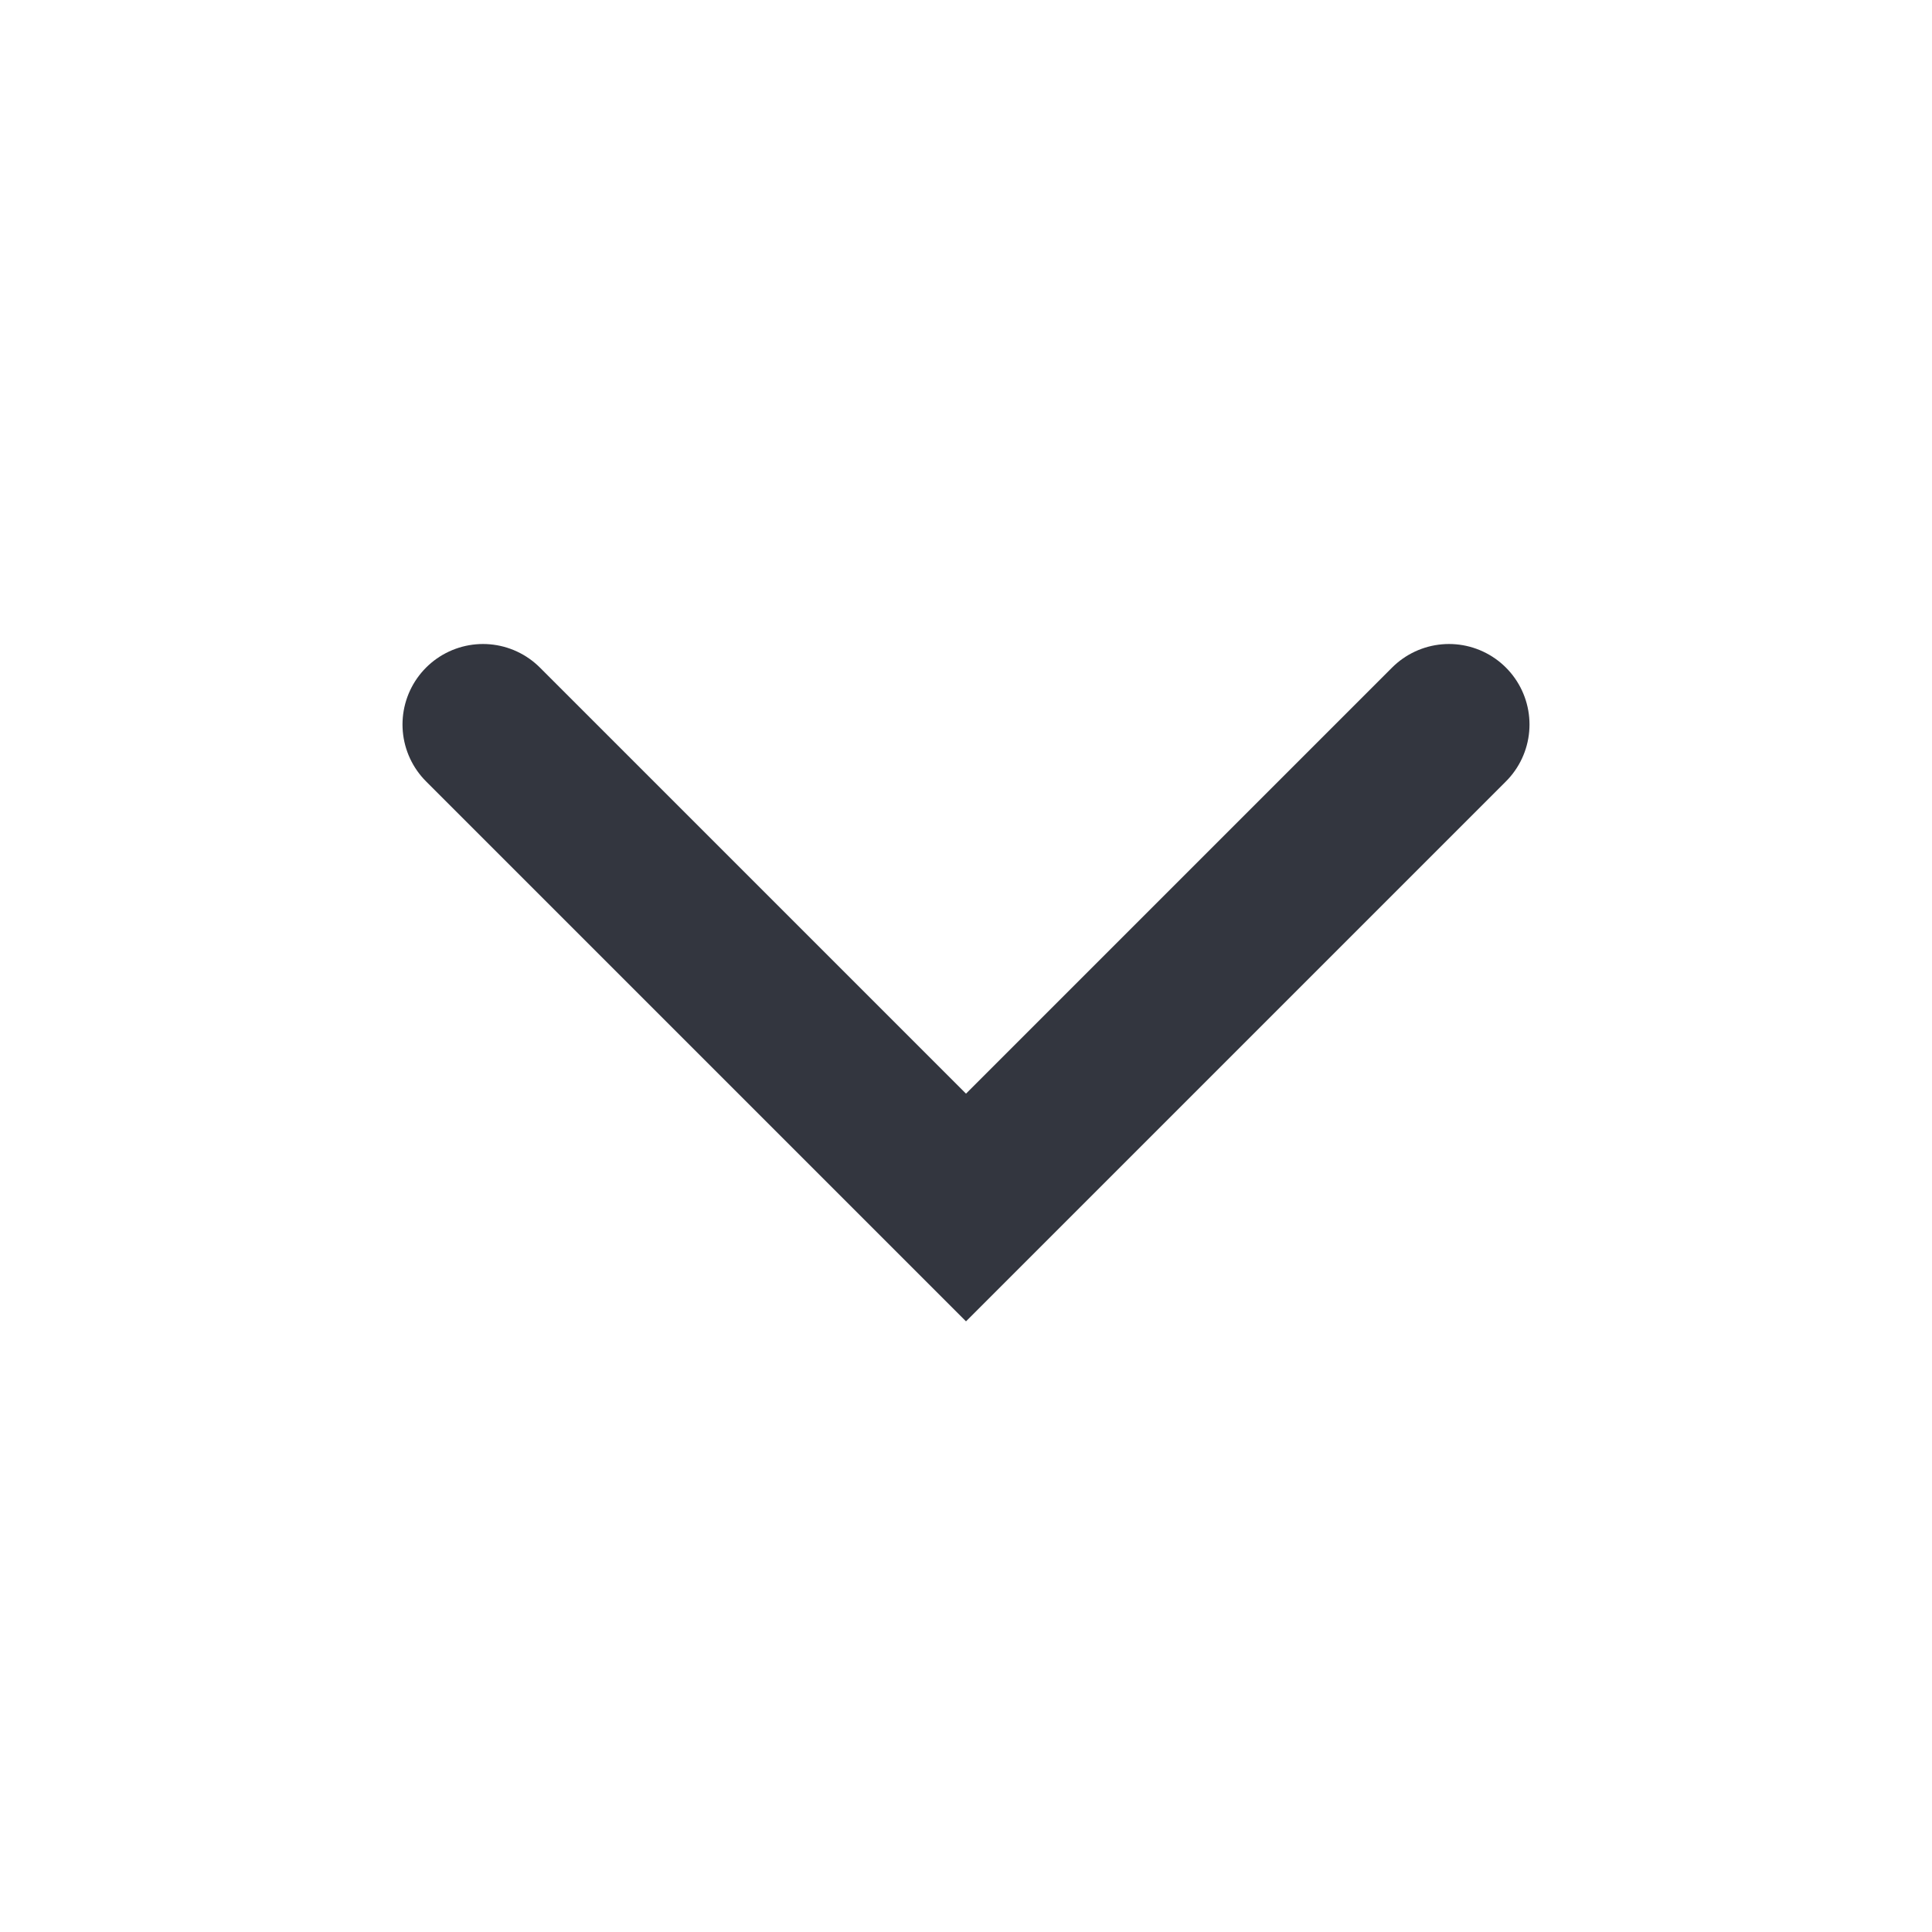
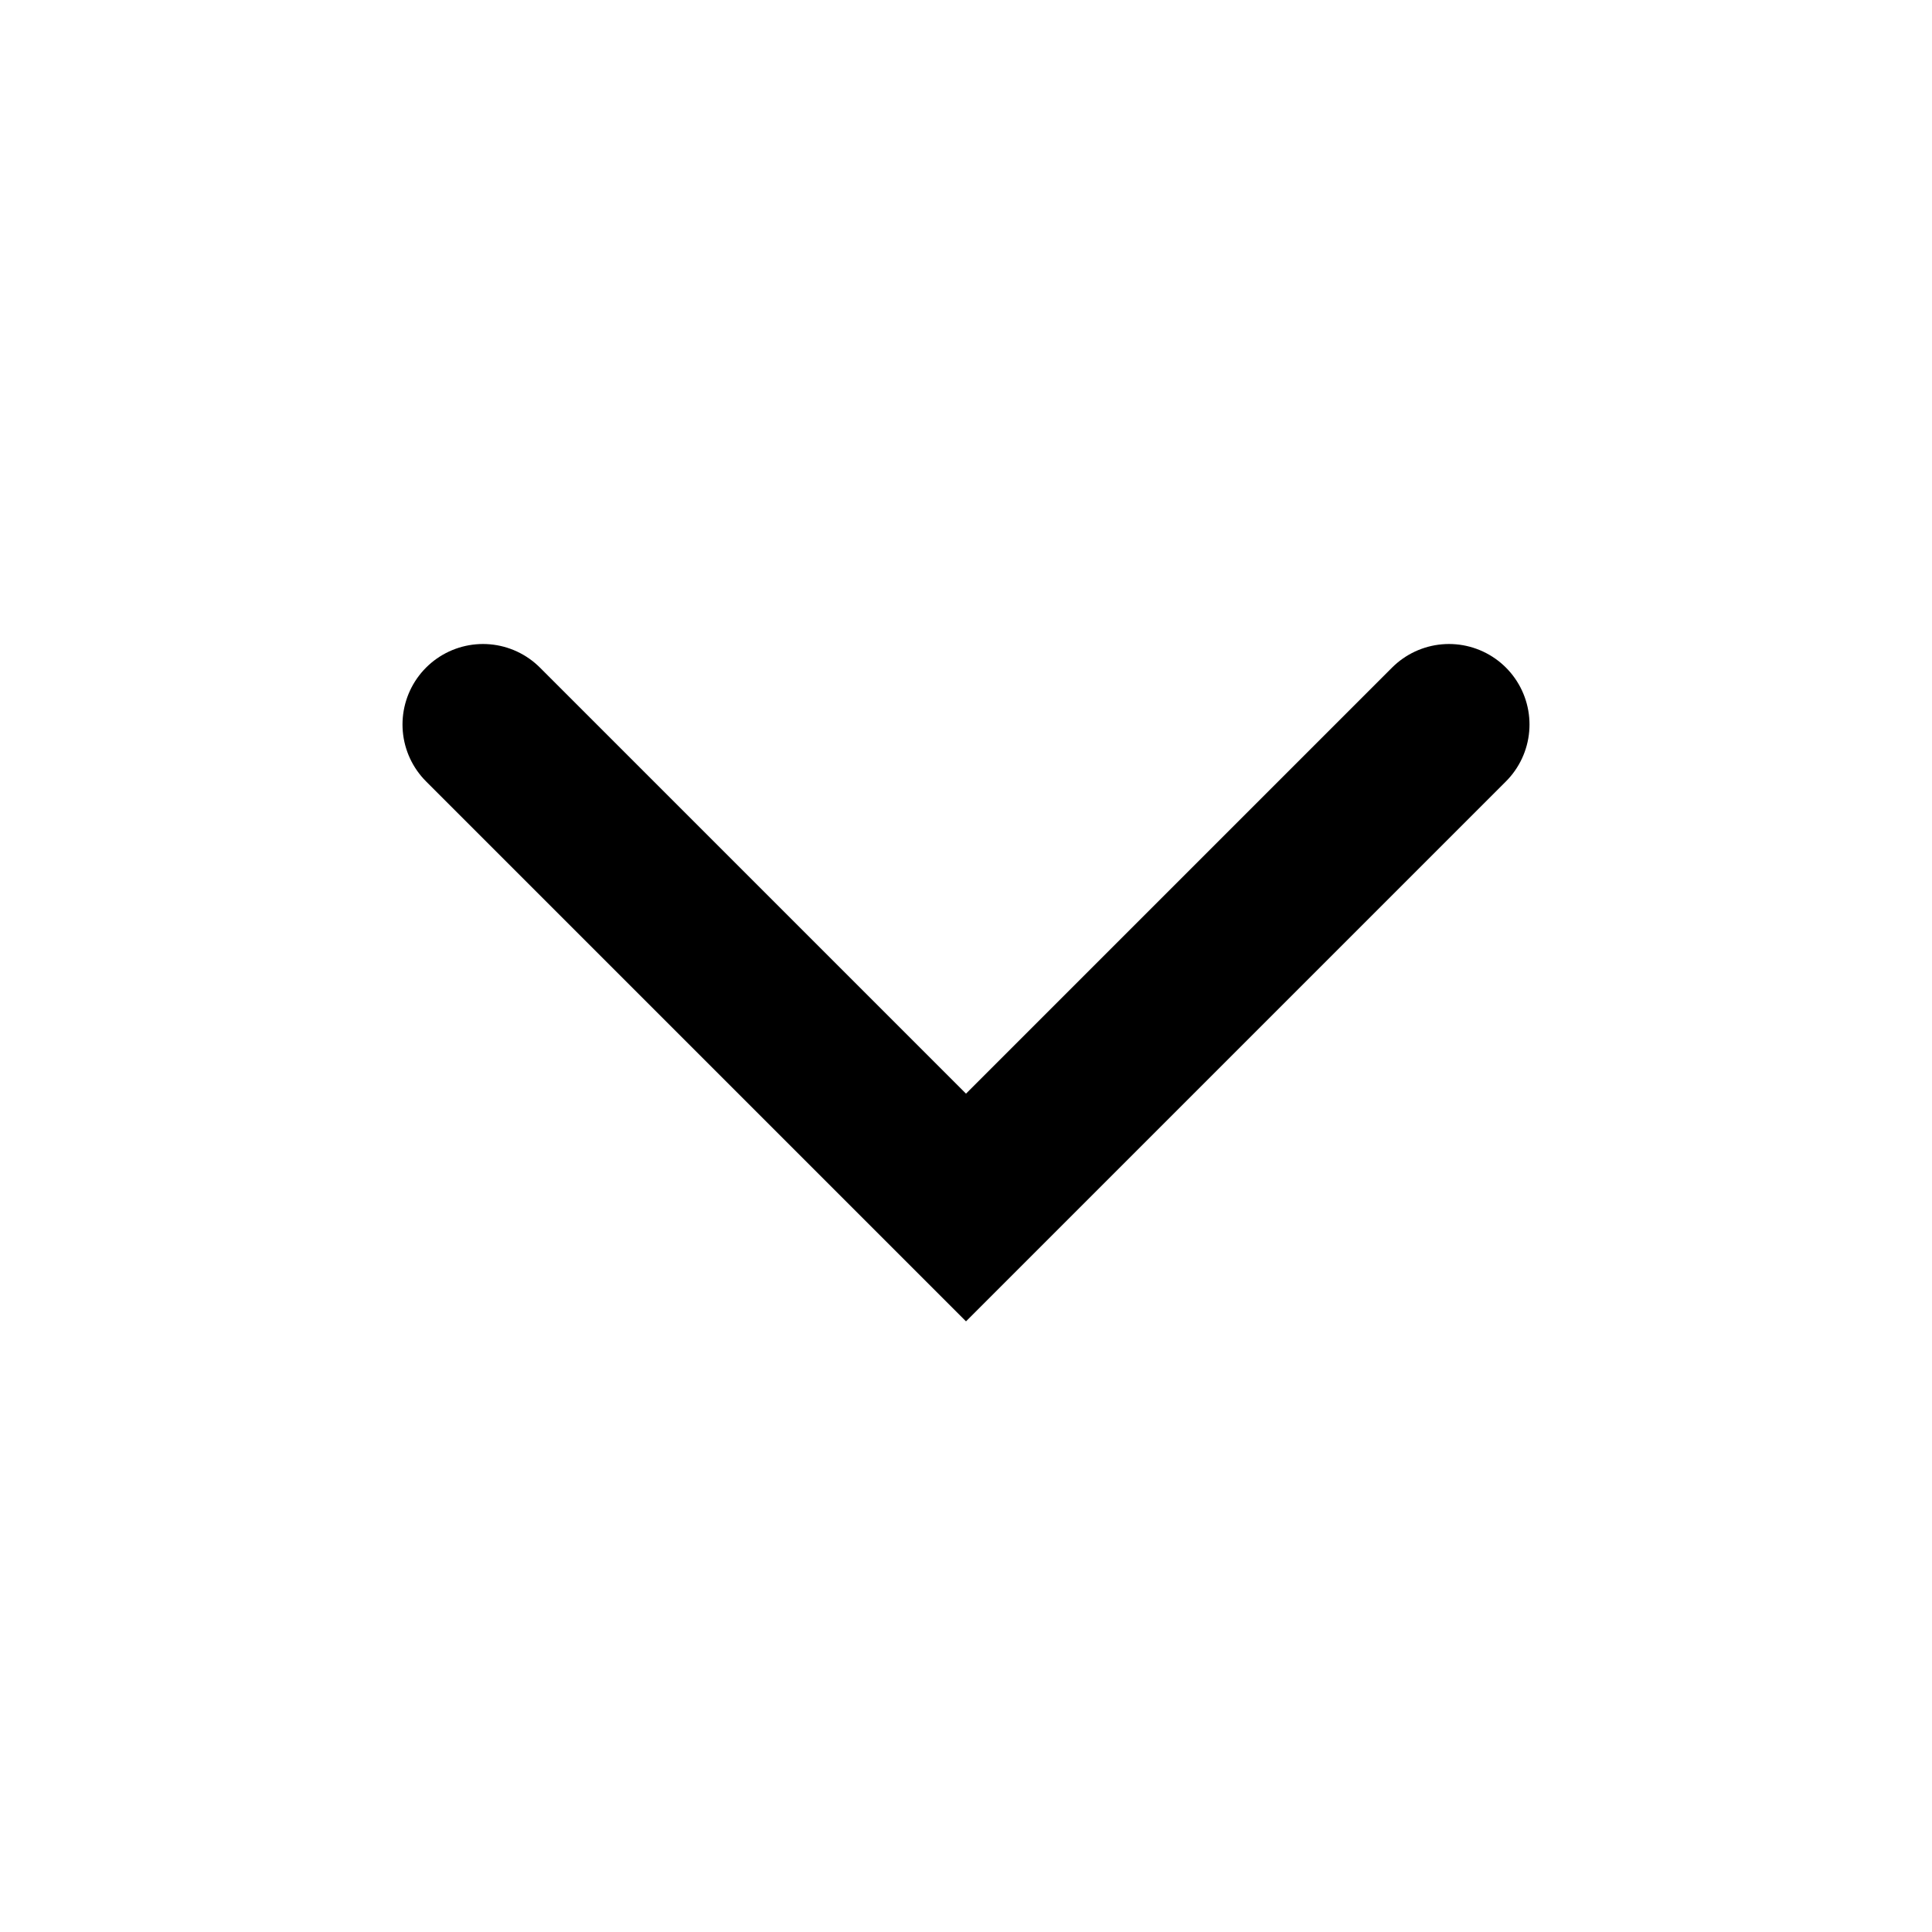
- <svg xmlns="http://www.w3.org/2000/svg" width="24" height="24" viewBox="0 0 24 24" fill="none">
-   <path d="M18 9L12 15L6 9" stroke="#33363F" stroke-width="2" stroke-linecap="round" />
+ <svg xmlns="http://www.w3.org/2000/svg" stroke="currentColor" width="24" height="24" viewBox="0 0 24 24" fill="none">
+   <path d="M18 9L12 15L6 9" stroke-width="2" stroke-linecap="round" />
</svg>
